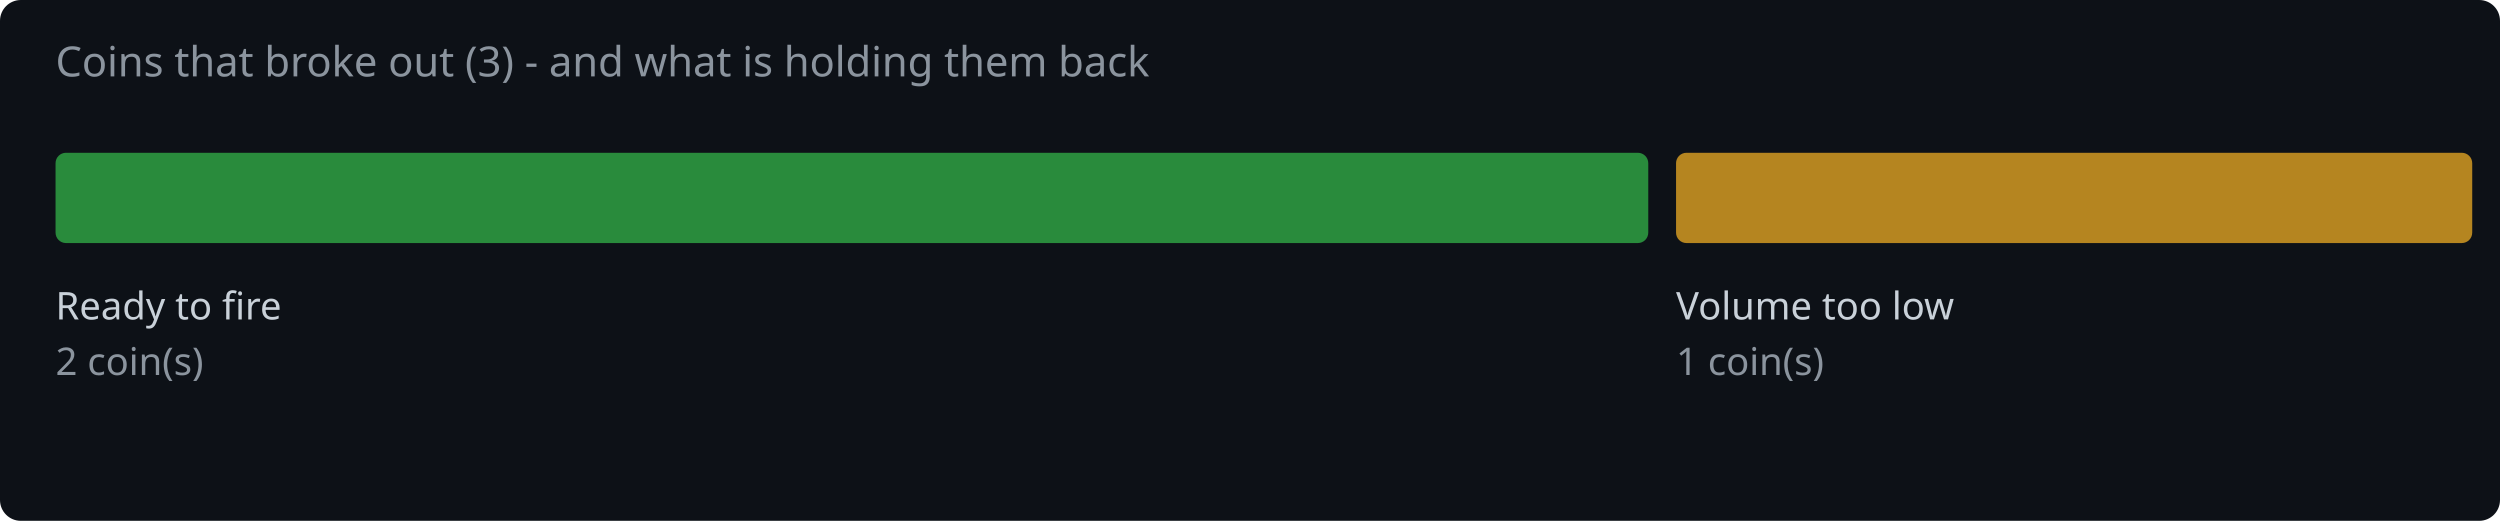
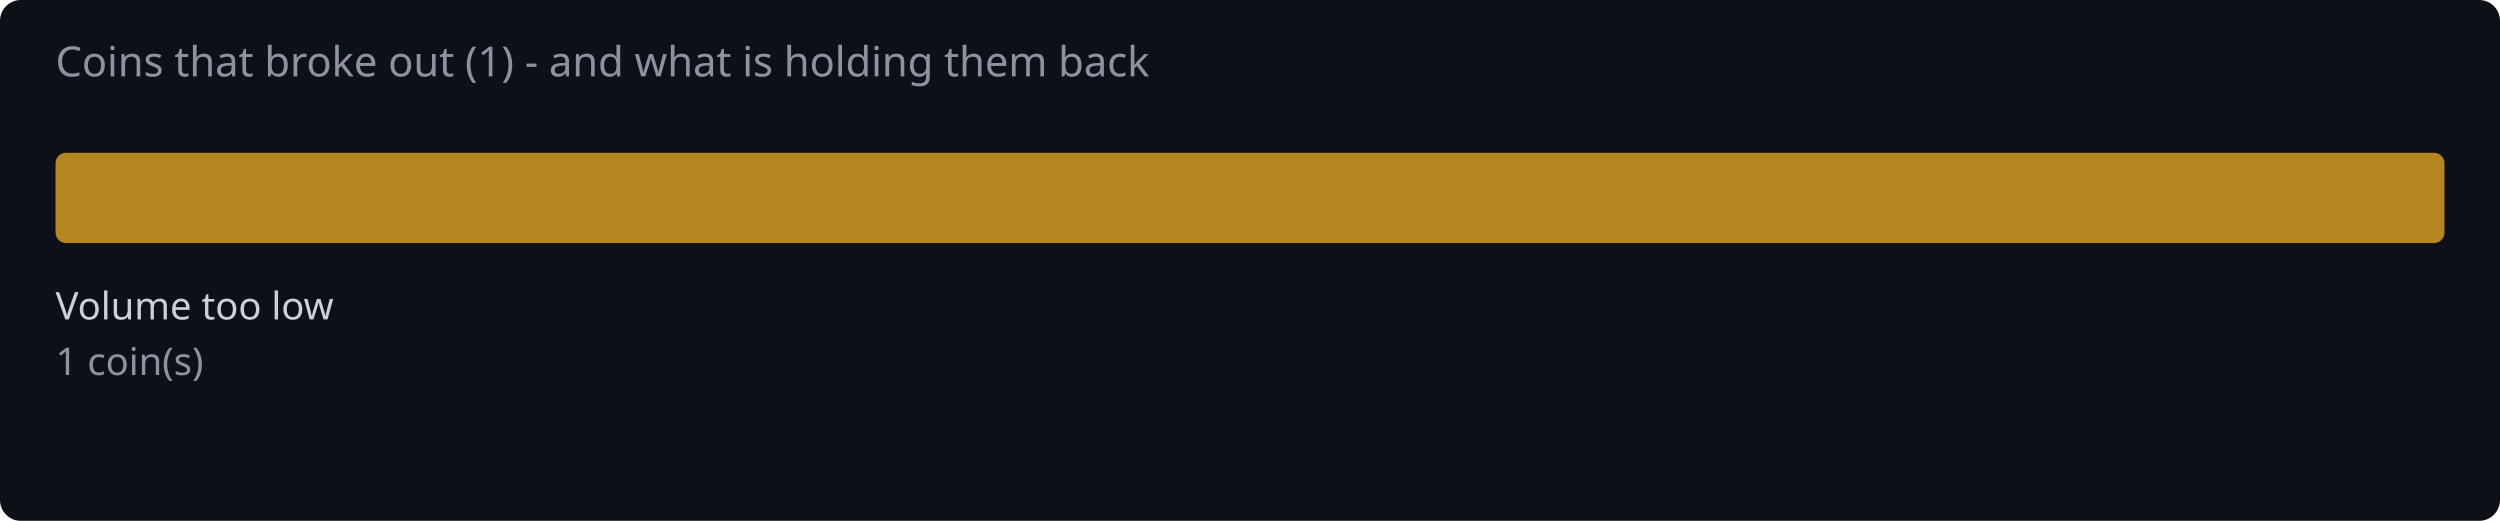
<svg xmlns="http://www.w3.org/2000/svg" width="720" height="150" viewBox="0 0 720 150">
  <rect width="720" height="150" fill="#0d1117" rx="6" />
-   <text x="16" y="22" fill="#8b949e" font-family="system-ui,sans-serif" font-size="12">Coins that broke out (3) - and what is holding them back</text>
-   <rect x="16.0" y="44" width="458.7" height="26" rx="3" fill="#2ea043" opacity="0.85" />
-   <text x="16.0" y="92" fill="#c9d1d9" font-family="system-ui,sans-serif" font-size="11">Ready to fire</text>
-   <text x="16.0" y="108" fill="#8b949e" font-family="system-ui,sans-serif" font-size="11">2 coin(s)</text>
-   <rect x="482.7" y="44" width="229.3" height="26" rx="3" fill="#d29922" opacity="0.85" />
-   <text x="482.7" y="92" fill="#c9d1d9" font-family="system-ui,sans-serif" font-size="11">Volume too low</text>
-   <text x="482.7" y="108" fill="#8b949e" font-family="system-ui,sans-serif" font-size="11">1 coin(s)</text>
+   <text x="16" y="22" fill="#8b949e" font-family="system-ui,sans-serif" font-size="12">Coins that broke out (1) - and what is holding them back</text>
+   <rect x="16.0" y="44" width="688.0" height="26" rx="3" fill="#d29922" opacity="0.85" />
+   <text x="16.0" y="92" fill="#c9d1d9" font-family="system-ui,sans-serif" font-size="11">Volume too low</text>
+   <text x="16.0" y="108" fill="#8b949e" font-family="system-ui,sans-serif" font-size="11">1 coin(s)</text>
</svg>
